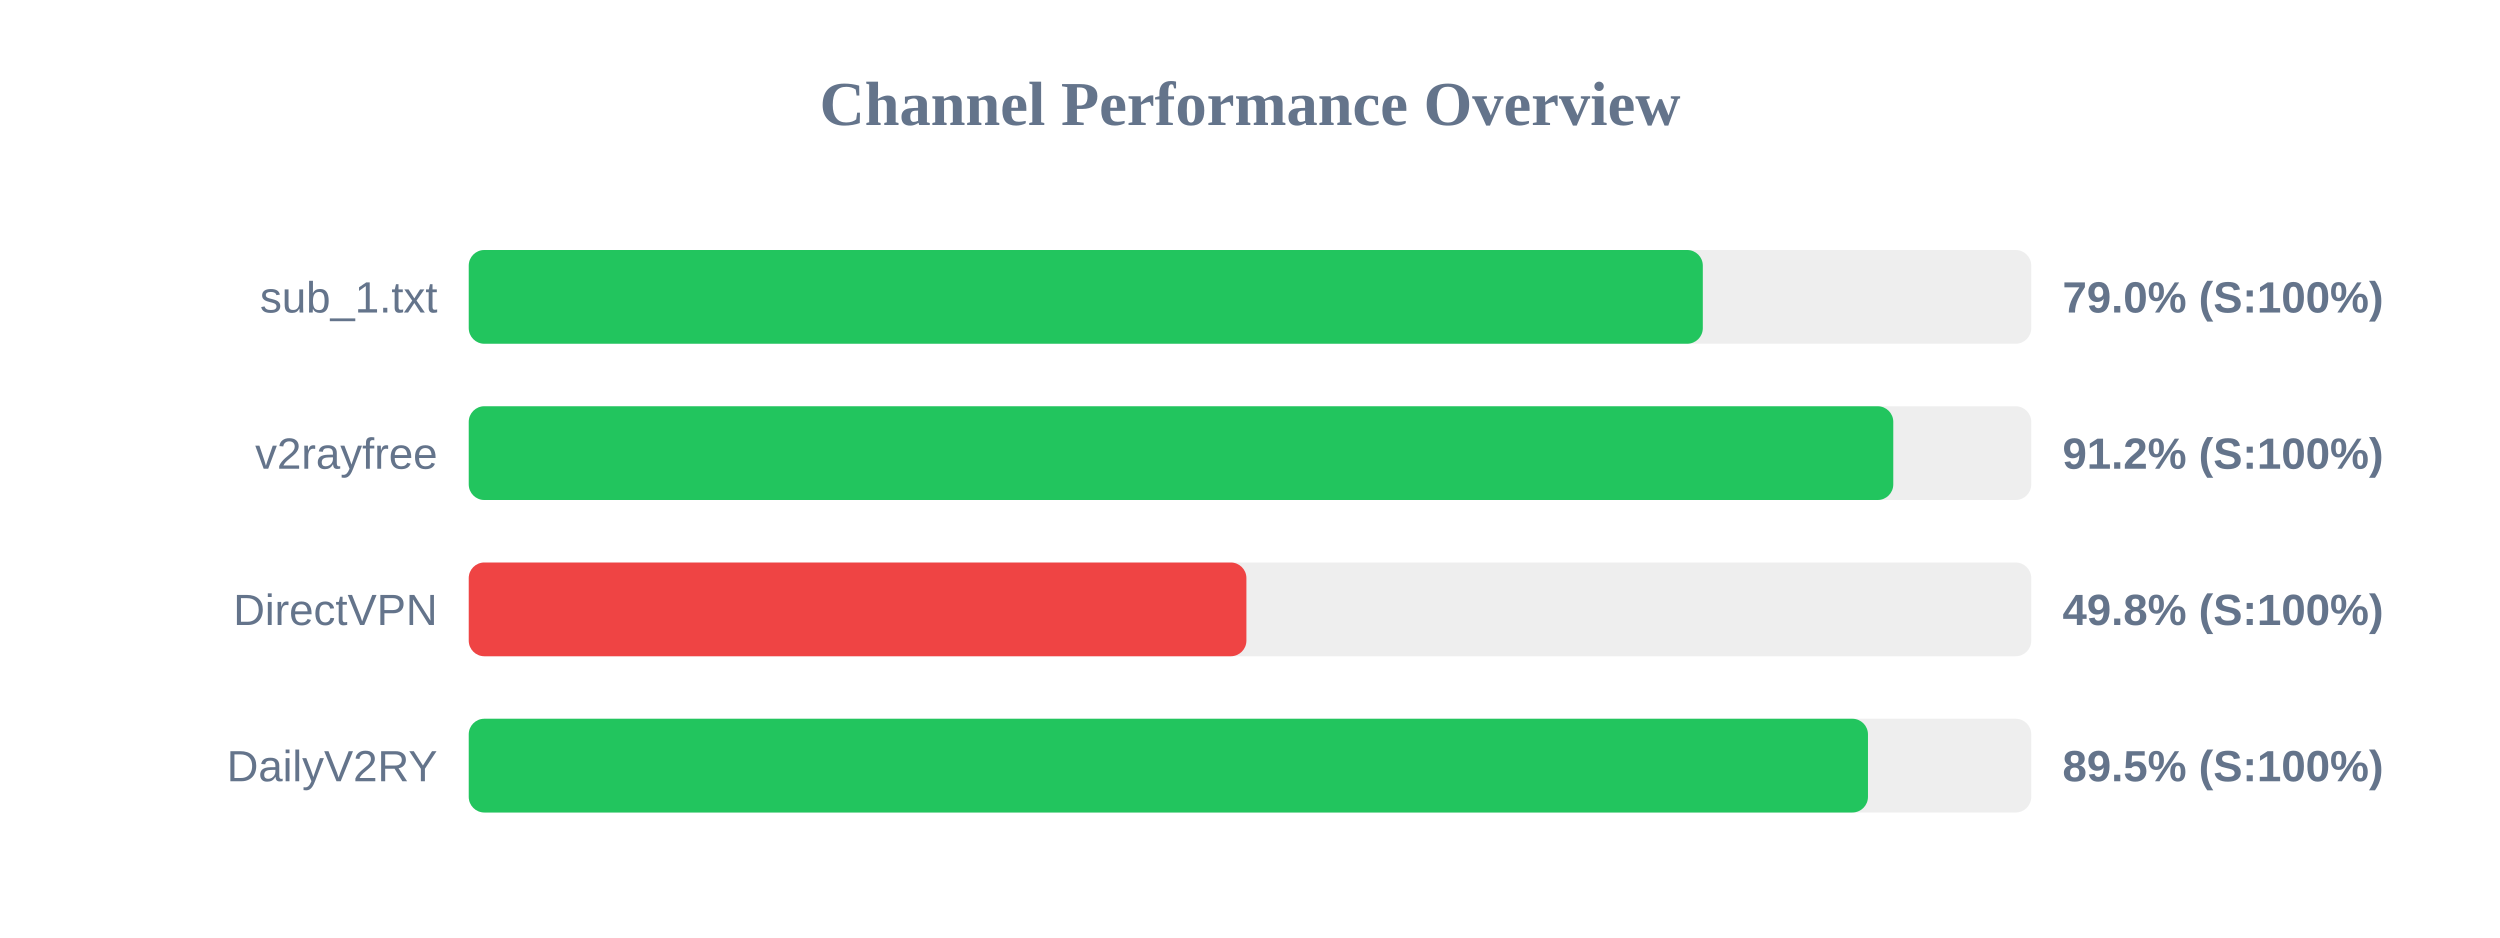
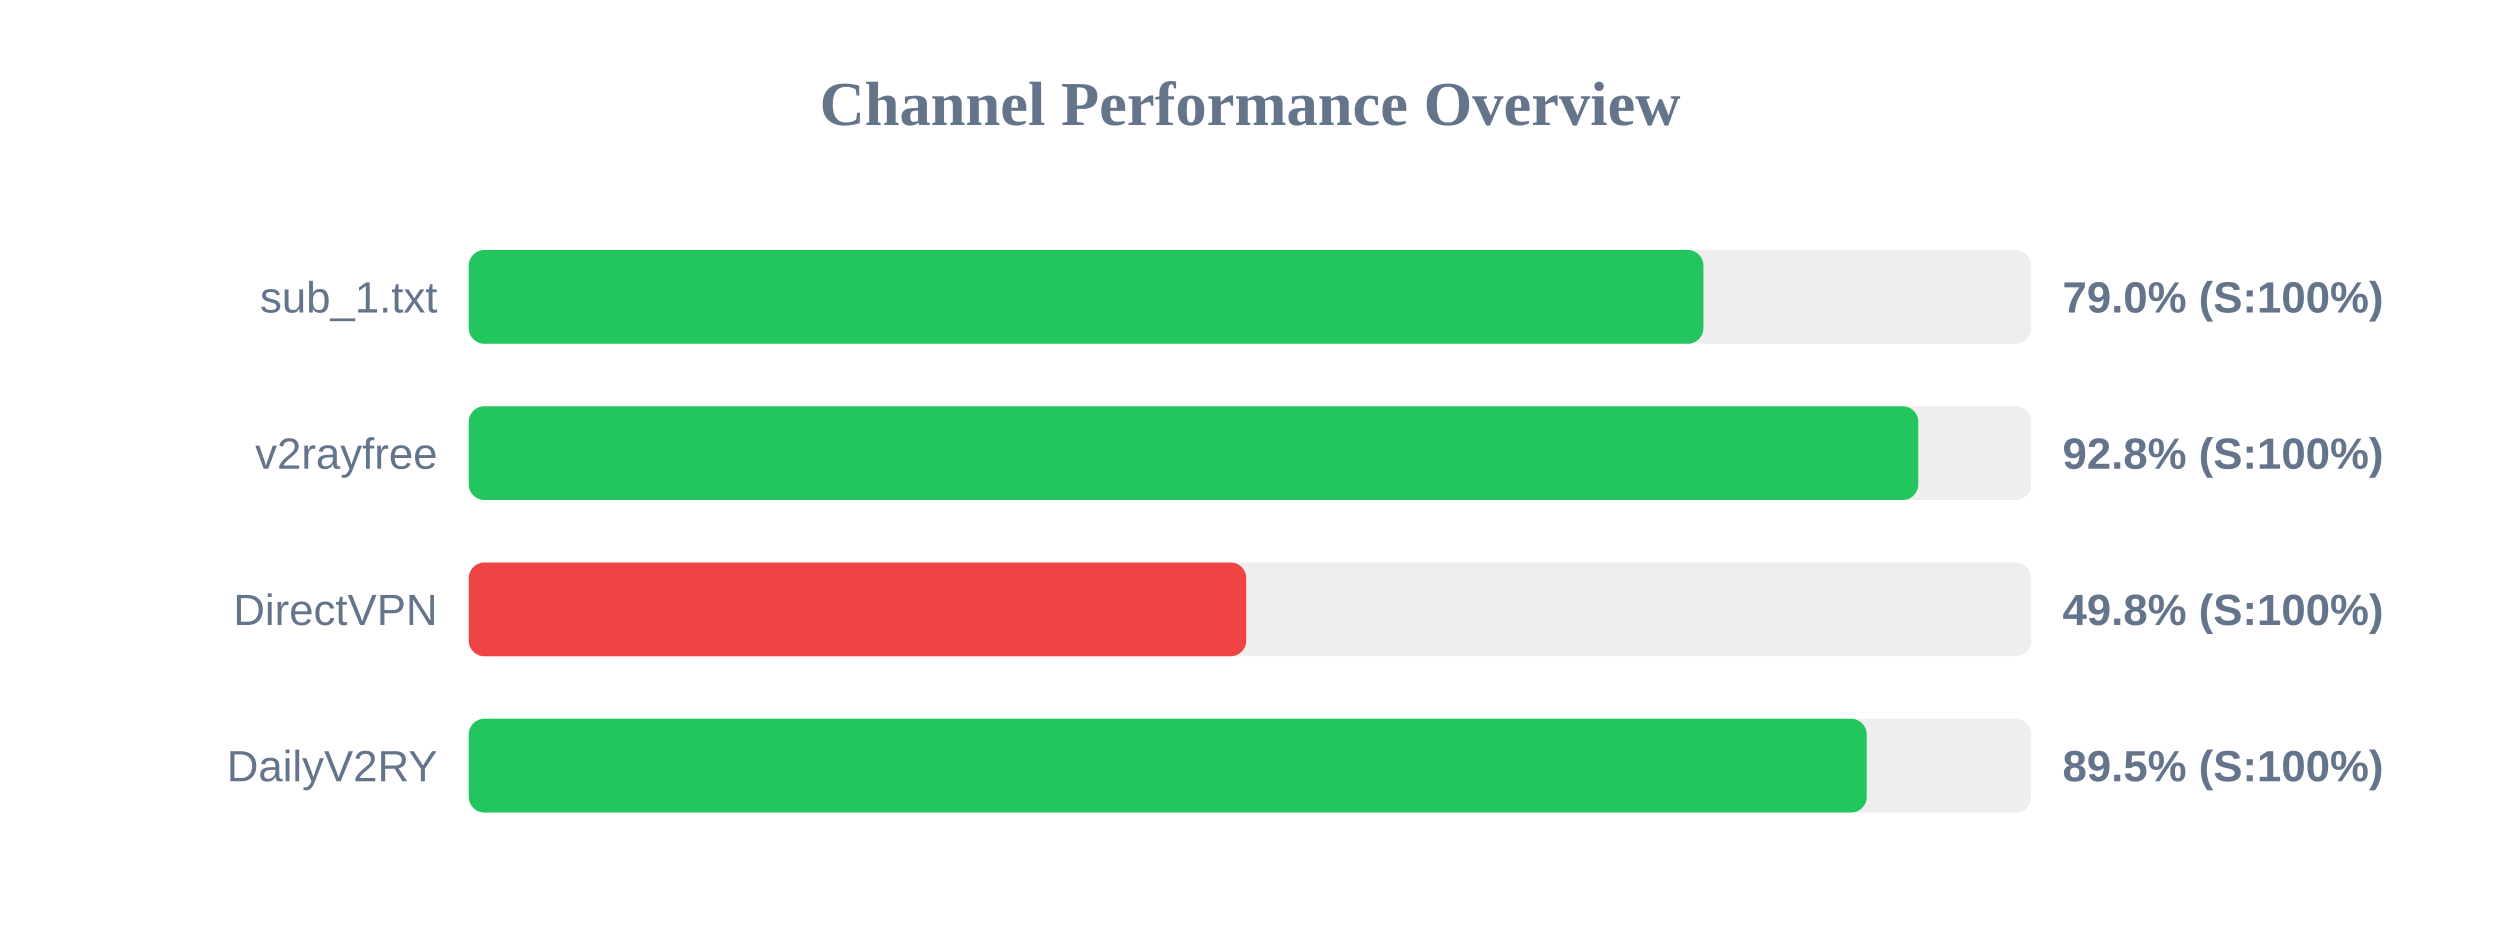
<svg xmlns="http://www.w3.org/2000/svg" width="800" height="300" version="1.1">
  <style>
        .row { font: 14px Arial; fill: #64748b; }
        .score { font: bold 14px Arial; fill: #64748b; }
    </style>
  <text x="400" y="40" text-anchor="middle" font-size="20px" font-weight="bold" fill="#64748b">Channel Performance Overview</text>
  <rect x="150" y="80" width="500" height="30" fill="#eee" rx="5" />
-   <rect x="150" y="80" width="394.9" height="30" fill="#22c55e" rx="5" />
+   <rect x="150" y="80" width="395.1" height="30" fill="#22c55e" rx="5" />
  <text x="140" y="100" text-anchor="end" class="row">sub_1.txt</text>
  <text x="660" y="100" text-anchor="start" class="score">79.0% (S:100%)</text>
  <rect x="150" y="130" width="500" height="30" fill="#eee" rx="5" />
-   <rect x="150" y="130" width="455.85" height="30" fill="#22c55e" rx="5" />
+   <rect x="150" y="130" width="463.85" height="30" fill="#22c55e" rx="5" />
  <text x="140" y="150" text-anchor="end" class="row">v2rayfree</text>
-   <text x="660" y="150" text-anchor="start" class="score">91.2% (S:100%)</text>
+   <text x="660" y="150" text-anchor="start" class="score">92.8% (S:100%)</text>
  <rect x="150" y="180" width="500" height="30" fill="#eee" rx="5" />
-   <rect x="150" y="180" width="248.85" height="30" fill="#ef4444" rx="5" />
+   <rect x="150" y="180" width="248.8" height="30" fill="#ef4444" rx="5" />
  <text x="140" y="200" text-anchor="end" class="row">DirectVPN</text>
  <text x="660" y="200" text-anchor="start" class="score">49.8% (S:100%)</text>
  <rect x="150" y="230" width="500" height="30" fill="#eee" rx="5" />
-   <rect x="150" y="230" width="447.75" height="30" fill="#22c55e" rx="5" />
+   <rect x="150" y="230" width="447.35" height="30" fill="#22c55e" rx="5" />
  <text x="140" y="250" text-anchor="end" class="row">DailyV2RY</text>
  <text x="660" y="250" text-anchor="start" class="score">89.5% (S:100%)</text>
</svg>
